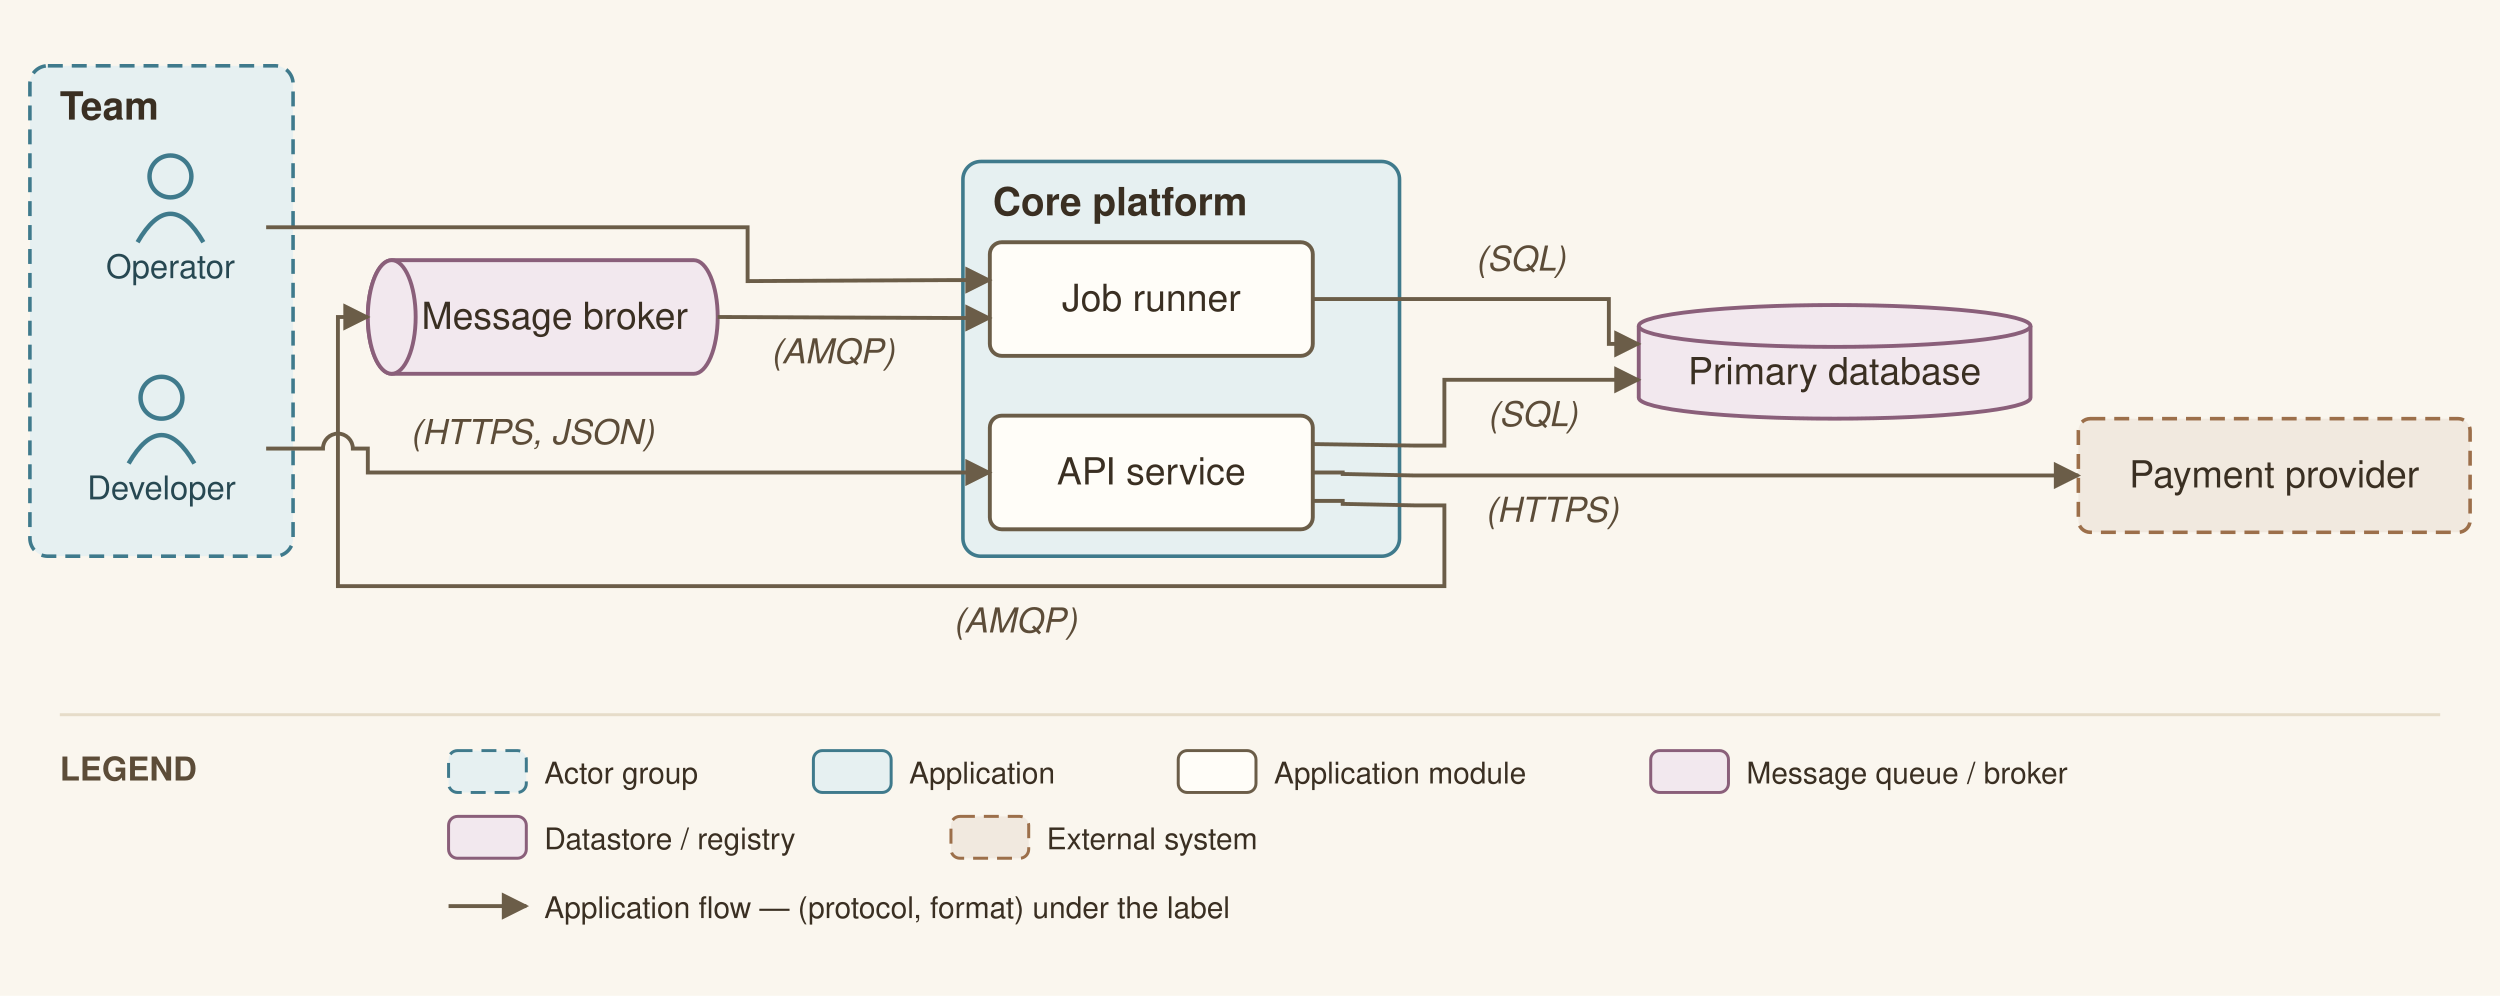
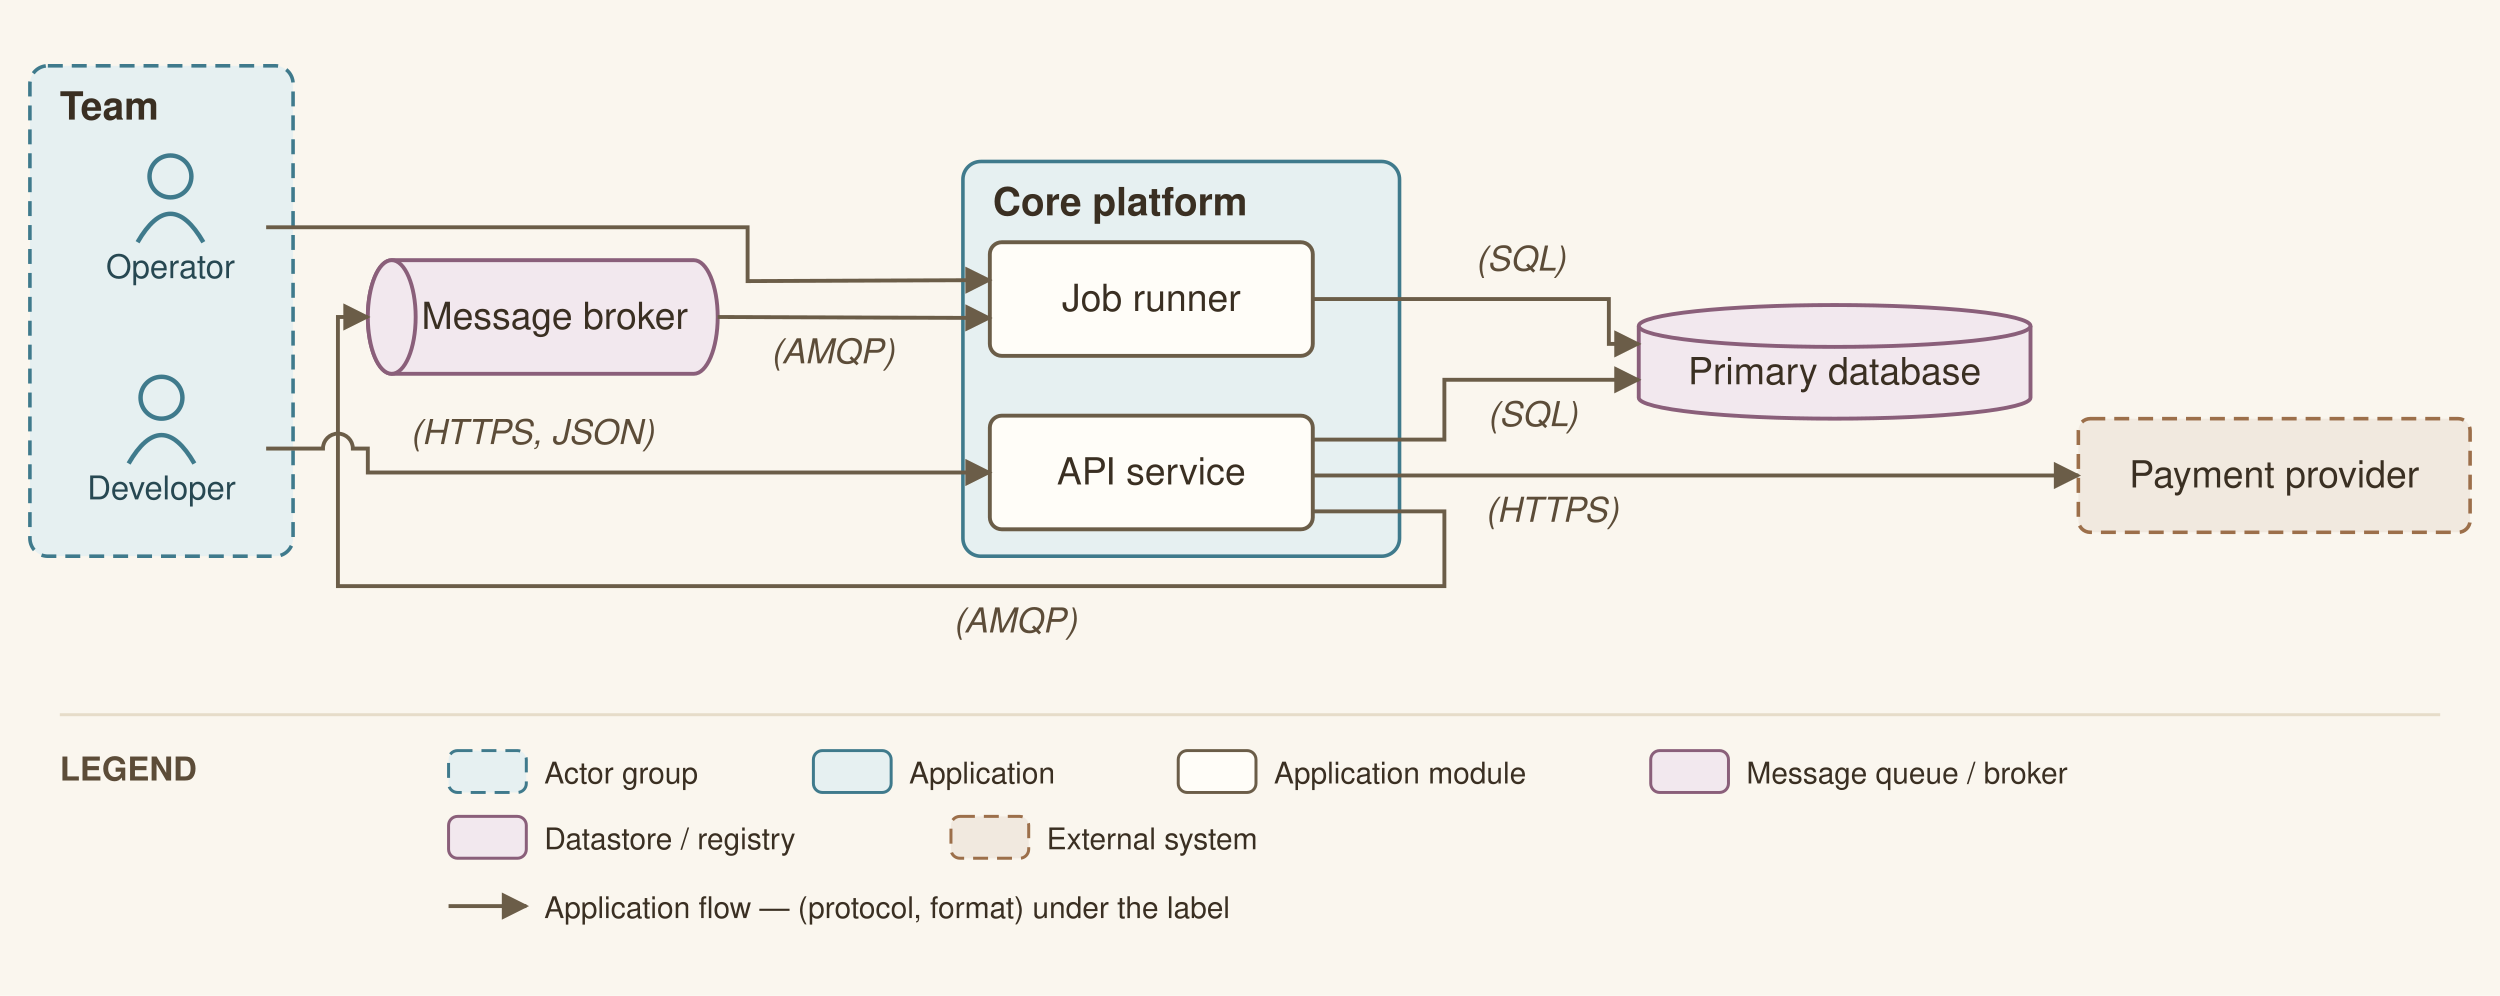
<svg xmlns="http://www.w3.org/2000/svg" viewBox="0 0 836 333" font-family="Helvetica,Arial,sans-serif">
  <defs>
    <marker id="arr" viewBox="0 0 10 10" refX="9" refY="5" markerWidth="7" markerHeight="7" orient="auto-start-reverse">
      <path d="M0,0 L10,5 L0,10 z" fill="#6b5d48" />
    </marker>
  </defs>
  <rect width="836" height="333" fill="#faf6ee" />
  <rect x="10" y="22" width="88" height="164" rx="6" fill="#e6f0f1" stroke="#3f7a8c" stroke-width="1.2" stroke-dasharray="5 3" />
  <text x="20" y="40" font-size="13" font-weight="bold" fill="#3a2f22">Team</text>
  <rect x="322" y="54" width="146" height="132" rx="6" fill="#e6f0f1" stroke="#3f7a8c" stroke-width="1.2" />
  <text x="332" y="72" font-size="13" font-weight="bold" fill="#3a2f22">Core platform</text>
  <circle cx="54" cy="133" r="7" fill="none" stroke="#3f7a8c" stroke-width="1.5" />
  <path d="M 43 155 q 11 -19 22 0" fill="none" stroke="#3f7a8c" stroke-width="1.5" />
  <text x="54" y="167" font-size="11" text-anchor="middle" fill="#274852">Developer</text>
  <circle cx="57" cy="59" r="7" fill="none" stroke="#3f7a8c" stroke-width="1.5" />
  <path d="M 46 81 q 11 -19 22 0" fill="none" stroke="#3f7a8c" stroke-width="1.5" />
  <text x="57" y="93" font-size="11" text-anchor="middle" fill="#274852">Operator</text>
  <rect x="331" y="139" width="108" height="38" rx="4" fill="#fffdf8" stroke="#6b5d48" stroke-width="1.3" />
  <text x="385" y="162" font-size="12.5" text-anchor="middle" fill="#3a2f22">API service</text>
  <rect x="331" y="81" width="108" height="38" rx="4" fill="#fffdf8" stroke="#6b5d48" stroke-width="1.3" />
  <text x="385" y="104" font-size="12.5" text-anchor="middle" fill="#3a2f22">Job runner</text>
  <path d="M 131 87 h 101 a 8 19 0 0 1 0 38 h -101 a 8 19 0 0 1 0 -38" fill="#f2e8ee" stroke="#8a5f7a" stroke-width="1.3" />
  <ellipse cx="131" cy="106" rx="8" ry="19" fill="#f2e8ee" stroke="#8a5f7a" stroke-width="1.3" />
  <text x="185.5" y="110" font-size="12.5" text-anchor="middle" fill="#3a2f22">Message broker</text>
  <path d="M 548 109 v 24 a 65.5 7 0 0 0 131 0 v -24" fill="#f2e8ee" stroke="#8a5f7a" stroke-width="1.3" />
  <ellipse cx="613.5" cy="109" rx="65.5" ry="7" fill="#f2e8ee" stroke="#8a5f7a" stroke-width="1.3" />
  <text x="613.5" y="128.5" font-size="12.5" text-anchor="middle" fill="#3a2f22">Primary database</text>
  <rect x="695" y="140" width="131" height="38" rx="4" fill="#f1e9df" stroke="#9c6f4a" stroke-width="1.2" stroke-dasharray="5 3" />
  <text x="760.5" y="163" font-size="12.5" text-anchor="middle" fill="#3a2f22">Payment provider</text>
  <path d="M 89 150 L 108 150 A 5 5 0 0 1 118 150 L 123 150 L 123 158 L 331 158" fill="none" stroke="#6b5d48" stroke-width="1.3" marker-end="url(#arr)" />
  <text x="178" y="148.5" font-size="11.5" text-anchor="middle" fill="#5c4c38" font-style="italic" stroke="#faf6ee" stroke-width="2.5" paint-order="stroke" stroke-linejoin="round">(HTTPS, JSON)</text>
-   <path d="M 439 148.5 L 473 149 L 483 149 L 483 127 L 548 127" fill="none" stroke="#6b5d48" stroke-width="1.3" marker-end="url(#arr)" />
+   <path d="M 439 147 L 483 147 L 483 127 L 548 127" fill="none" stroke="#6b5d48" stroke-width="1.3" marker-end="url(#arr)" />
  <text x="512.5" y="142.5" font-size="11.5" text-anchor="middle" fill="#5c4c38" font-style="italic" stroke="#faf6ee" stroke-width="2.5" paint-order="stroke" stroke-linejoin="round">(SQL)</text>
-   <path d="M 439 167.5 L 449 167.5 L 449 168.5 L 473 169 L 483 169 L 483 196 L 113 196 L 113 106 L 123 106" fill="none" stroke="#6b5d48" stroke-width="1.3" marker-end="url(#arr)" />
+   <path d="M 439 171 L 483 171 L 483 196 L 113 196 L 113 106 L 123 106" fill="none" stroke="#6b5d48" stroke-width="1.3" marker-end="url(#arr)" />
  <text x="339.5" y="211.5" font-size="11.5" text-anchor="middle" fill="#5c4c38" font-style="italic" stroke="#faf6ee" stroke-width="2.5" paint-order="stroke" stroke-linejoin="round">(AMQP)</text>
-   <path d="M 240 106 L 317 106.333 L 331 106.333" fill="none" stroke="#6b5d48" stroke-width="1.3" marker-end="url(#arr)" />
+   <path d="M 240 106 L 331 106.333" fill="none" stroke="#6b5d48" stroke-width="1.3" marker-end="url(#arr)" />
  <text x="278.5" y="121.5" font-size="11.5" text-anchor="middle" fill="#5c4c38" font-style="italic" stroke="#faf6ee" stroke-width="2.5" paint-order="stroke" stroke-linejoin="round">(AMQP)</text>
-   <path d="M 439 158 L 449 158 L 449 158.5 L 473 159 L 695 159" fill="none" stroke="#6b5d48" stroke-width="1.3" marker-end="url(#arr)" />
+   <path d="M 439 159 L 695 159" fill="none" stroke="#6b5d48" stroke-width="1.3" marker-end="url(#arr)" />
  <text x="519" y="174.5" font-size="11.5" text-anchor="middle" fill="#5c4c38" font-style="italic" stroke="#faf6ee" stroke-width="2.5" paint-order="stroke" stroke-linejoin="round">(HTTPS)</text>
-   <path d="M 89 76 L 250 76 L 250 94 L 317 93.667 L 331 93.667" fill="none" stroke="#6b5d48" stroke-width="1.3" marker-end="url(#arr)" />
+   <path d="M 89 76 L 250 76 L 250 94 L 331 93.667" fill="none" stroke="#6b5d48" stroke-width="1.3" marker-end="url(#arr)" />
  <path d="M 439 100 L 538 100 L 538 115 L 548 115" fill="none" stroke="#6b5d48" stroke-width="1.3" marker-end="url(#arr)" />
  <text x="508.5" y="90.5" font-size="11.5" text-anchor="middle" fill="#5c4c38" font-style="italic" stroke="#faf6ee" stroke-width="2.5" paint-order="stroke" stroke-linejoin="round">(SQL)</text>
  <line x1="20" y1="239" x2="816" y2="239" stroke="#e6dcc9" stroke-width="1" />
  <text x="20" y="261" font-size="11" font-weight="bold" fill="#5c4c38">LEGEND</text>
  <rect x="150" y="251" width="26" height="14" rx="3" fill="#e6f0f1" stroke="#3f7a8c" stroke-dasharray="5 3" />
  <text x="182" y="262" font-size="10" fill="#3a2f22">Actor group</text>
  <rect x="272" y="251" width="26" height="14" rx="3" fill="#e6f0f1" stroke="#3f7a8c" />
  <text x="304" y="262" font-size="10" fill="#3a2f22">Application</text>
  <rect x="394" y="251" width="26" height="14" rx="3" fill="#fffdf8" stroke="#6b5d48" />
  <text x="426" y="262" font-size="10" fill="#3a2f22">Application module</text>
  <rect x="552" y="251" width="26" height="14" rx="3" fill="#f2e8ee" stroke="#8a5f7a" />
  <text x="584" y="262" font-size="10" fill="#3a2f22">Message queue / broker</text>
  <rect x="150" y="273" width="26" height="14" rx="3" fill="#f2e8ee" stroke="#8a5f7a" />
  <text x="182" y="284" font-size="10" fill="#3a2f22">Datastore / registry</text>
  <rect x="318" y="273" width="26" height="14" rx="3" fill="#f1e9df" stroke="#9c6f4a" stroke-dasharray="5 3" />
  <text x="350" y="284" font-size="10" fill="#3a2f22">External system</text>
  <line x1="150" y1="303" x2="176" y2="303" stroke="#6b5d48" stroke-width="1.3" marker-end="url(#arr)" />
  <text x="182" y="307" font-size="10" fill="#3a2f22">Application flow — (protocol, format) under the label</text>
</svg>
